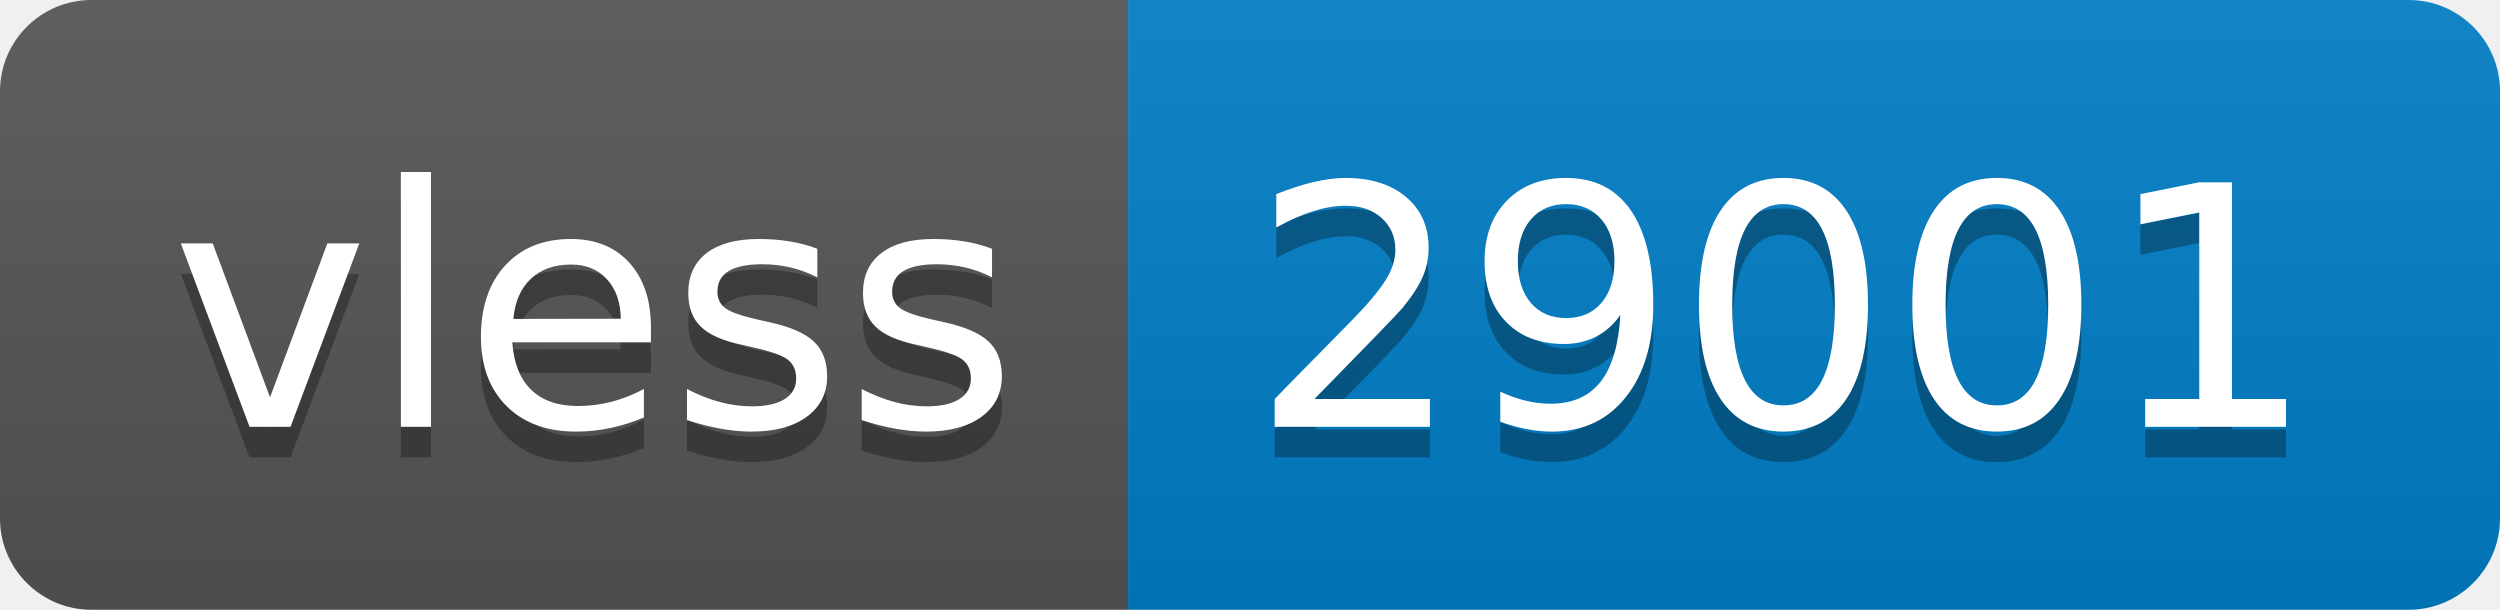
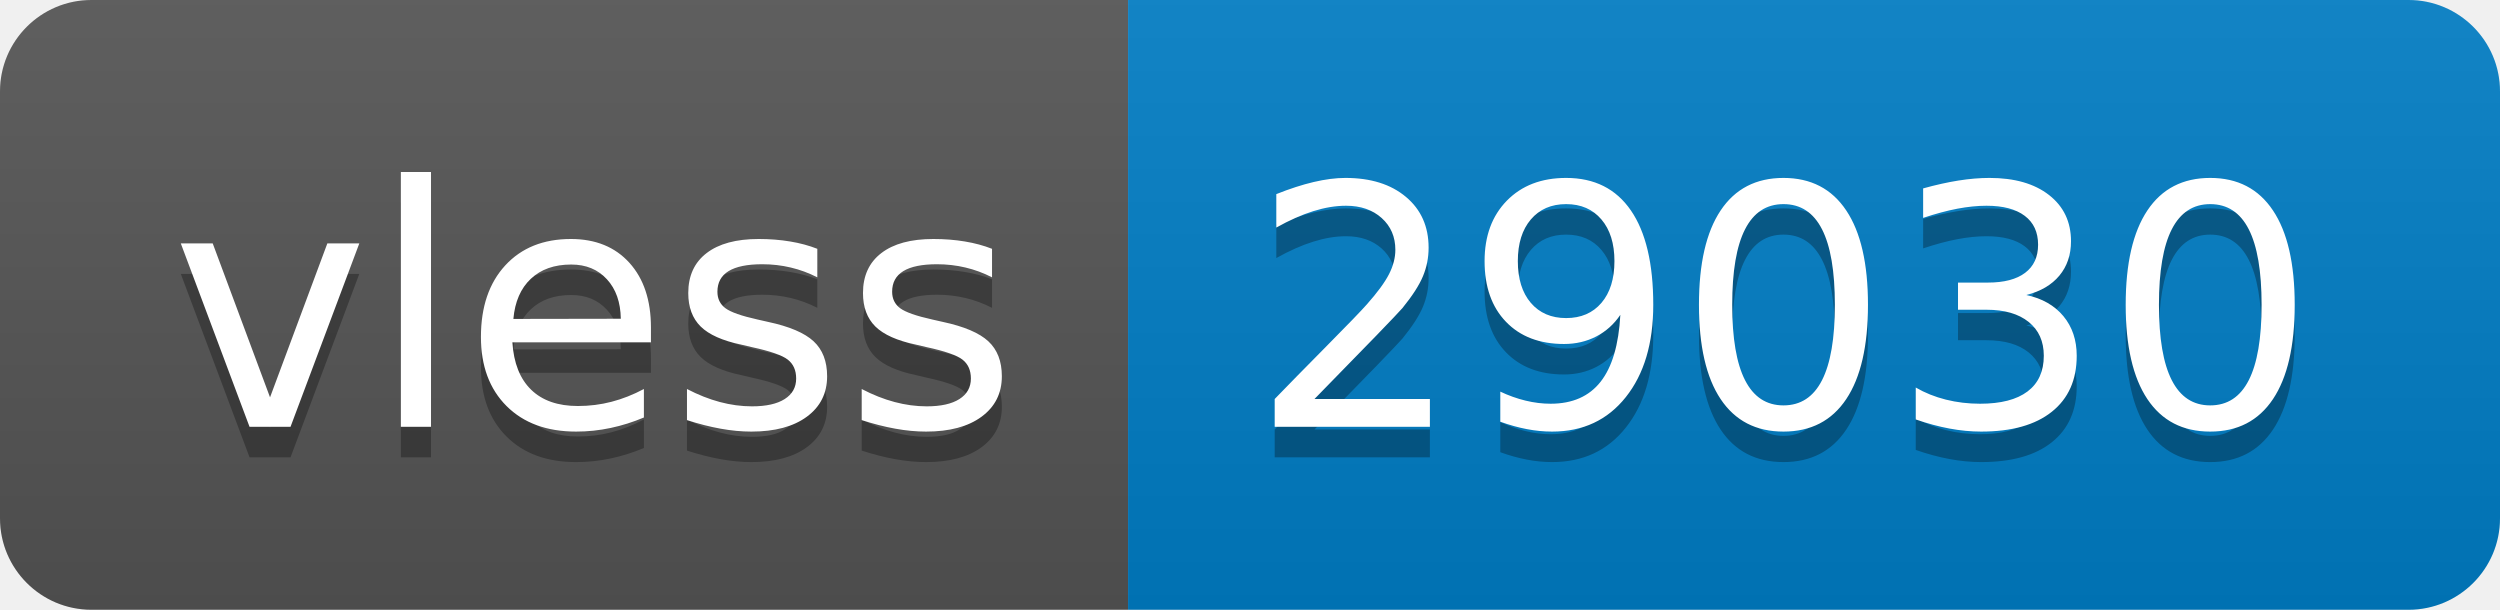
- <svg xmlns="http://www.w3.org/2000/svg" width="82" height="20" role="img" aria-label="vless: 29001">
+ <svg xmlns="http://www.w3.org/2000/svg" width="82" height="20" role="img" aria-label="vless: 29030">
  <linearGradient id="s" x2="0" y2="100%">
    <stop offset="0" stop-color="#bbb" stop-opacity=".1" />
    <stop offset="1" stop-opacity=".1" />
  </linearGradient>
  <clipPath id="r">
    <rect width="82" height="20" rx="3" fill="#fff" />
  </clipPath>
  <g clip-path="url(#r)">
    <rect width="37" height="20" fill="#555" />
    <rect x="37" width="45" height="20" fill="#007ec6" />
    <rect width="82" height="20" fill="url(#s)" />
  </g>
  <g fill="#fff" text-anchor="middle" font-family="Verdana,Geneva,DejaVu Sans,sans-serif" text-rendering="geometricPrecision" font-size="110">
    <text aria-hidden="true" x="195" y="150" fill="#010101" fill-opacity=".3" transform="scale(.1)" textLength="270">vless</text>
    <text x="195" y="140" transform="scale(.1)" fill="#fff" textLength="270">vless</text>
-     <text aria-hidden="true" x="585" y="150" fill="#010101" fill-opacity=".3" transform="scale(.1)" textLength="350">29001</text>
-     <text x="585" y="140" transform="scale(.1)" fill="#fff" textLength="350">29001</text>
+     <text aria-hidden="true" x="585" y="150" fill="#010101" fill-opacity=".3" transform="scale(.1)" textLength="350">29030</text>
+     <text x="585" y="140" transform="scale(.1)" fill="#fff" textLength="350">29030</text>
  </g>
</svg>
